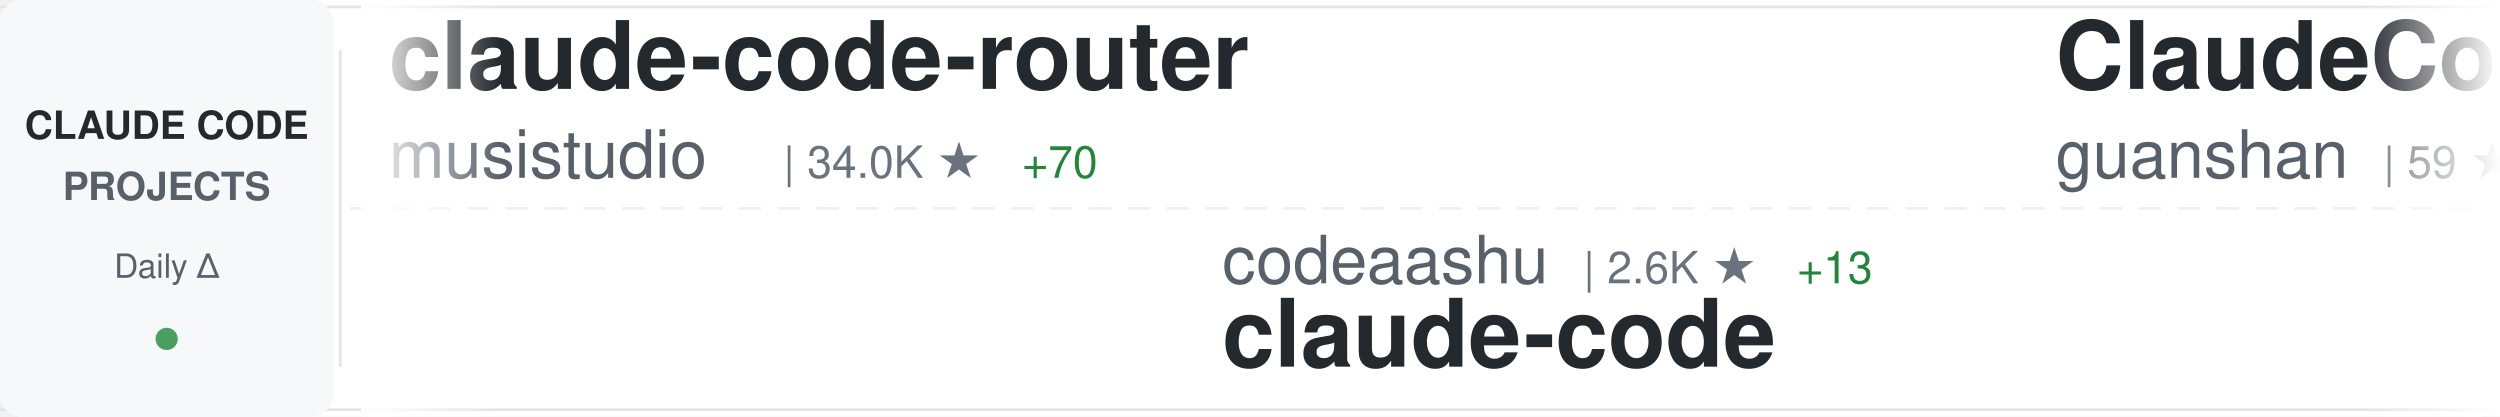
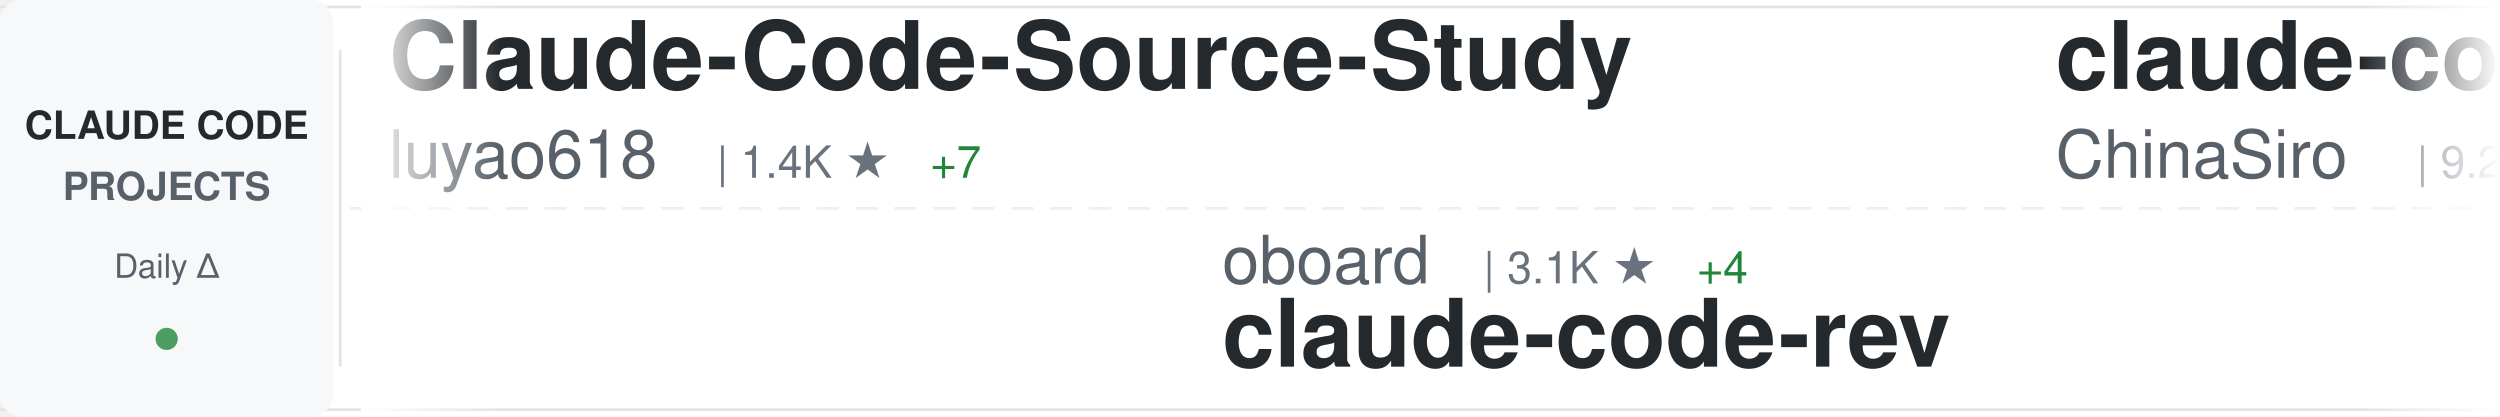
<svg xmlns="http://www.w3.org/2000/svg" width="900" height="150">
  <defs>
    <linearGradient id="awesomeLeftFade" x1="0%" y1="0%" x2="100%" y2="0%">
      <stop offset="0%" style="stop-color:#ffffff;stop-opacity:1" />
      <stop offset="100%" style="stop-color:#ffffff;stop-opacity:0" />
    </linearGradient>
    <linearGradient id="awesomeRightFade" x1="0%" y1="0%" x2="100%" y2="0%">
      <stop offset="0%" style="stop-color:#ffffff;stop-opacity:0" />
      <stop offset="100%" style="stop-color:#ffffff;stop-opacity:1" />
    </linearGradient>
  </defs>
  <rect width="900" height="150" fill="#ffffff" rx="8" />
  <rect x="0" y="2" width="900" height="1" fill="#e1e4e8" />
  <rect x="0" y="147" width="900" height="1" fill="#e1e4e8" />
  <line x1="0" y1="75" x2="900" y2="75" stroke="#e1e4e8" stroke-width="1" stroke-dasharray="8 6" opacity="0.6" />
  <rect x="0" y="0" width="120" height="150" fill="#f6f8fa" rx="8" />
  <text x="60" y="50" font-family="-apple-system, BlinkMacSystemFont, 'Segoe UI', Helvetica, Arial, sans-serif" font-size="14" font-weight="600" fill="#24292e" text-anchor="middle">CLAUDE CODE</text>
  <text x="60" y="72" font-family="-apple-system, BlinkMacSystemFont, 'Segoe UI', Helvetica, Arial, sans-serif" font-size="14" font-weight="600" fill="#586069" text-anchor="middle">PROJECTS</text>
  <text x="60" y="100" font-family="-apple-system, BlinkMacSystemFont, 'Segoe UI', Helvetica, Arial, sans-serif" font-size="12" font-weight="500" fill="#586069" text-anchor="middle">Daily Δ</text>
  <circle cx="60" cy="122" r="4" fill="#22863a" opacity="0.8" />
  <rect x="122" y="18" width="1" height="114" fill="#e1e4e8" />
  <clipPath id="awesomeTickerClip">
    <rect x="130" y="0" width="770" height="150" />
  </clipPath>
  <g clip-path="url(#awesomeTickerClip)">
    <g id="awesomeTickerItems">
      <animateTransform attributeName="transform" attributeType="XML" type="translate" from="0 0" to="-3000 0" dur="54s" repeatCount="indefinite" />
      <g transform="translate(0, 0)">
-         <text x="140" y="32" font-family="-apple-system, BlinkMacSystemFont, 'Segoe UI', Helvetica, Arial, sans-serif" font-size="34" font-weight="600" fill="#24292e">claude-code-router</text>
-         <text x="140" y="64" font-family="-apple-system, BlinkMacSystemFont, 'Segoe UI', Helvetica, Arial, sans-serif" font-size="24" font-weight="400" fill="#586069">musistudio</text>
-         <text x="282" y="64" font-family="-apple-system, BlinkMacSystemFont, 'Segoe UI', Helvetica, Arial, sans-serif" font-size="16" font-weight="500" fill="#6a737d">| 34.0K ★</text>
-         <text x="368" y="64" font-family="-apple-system, BlinkMacSystemFont, 'Segoe UI', Helvetica, Arial, sans-serif" font-size="16" font-weight="500" fill="#22863a"> +70</text>
+         <text x="140" y="32" font-family="-apple-system, BlinkMacSystemFont, 'Segoe UI', Helvetica, Arial, sans-serif" font-size="34" font-weight="600" fill="#24292e">Claude-Code-Source-Study</text>
+         <text x="140" y="64" font-family="-apple-system, BlinkMacSystemFont, 'Segoe UI', Helvetica, Arial, sans-serif" font-size="24" font-weight="400" fill="#586069">luyao618</text>
+         <text x="258" y="64" font-family="-apple-system, BlinkMacSystemFont, 'Segoe UI', Helvetica, Arial, sans-serif" font-size="16" font-weight="500" fill="#6a737d">| 1.4K ★</text>
+         <text x="335" y="64" font-family="-apple-system, BlinkMacSystemFont, 'Segoe UI', Helvetica, Arial, sans-serif" font-size="16" font-weight="500" fill="#22863a"> +7</text>
      </g>
      <g transform="translate(300, 0)">
-         <text x="140" y="102" font-family="-apple-system, BlinkMacSystemFont, 'Segoe UI', Helvetica, Arial, sans-serif" font-size="24" font-weight="400" fill="#586069">codeaashu</text>
-         <text x="270" y="102" font-family="-apple-system, BlinkMacSystemFont, 'Segoe UI', Helvetica, Arial, sans-serif" font-size="16" font-weight="500" fill="#6a737d">| 2.6K ★</text>
-         <text x="347" y="102" font-family="-apple-system, BlinkMacSystemFont, 'Segoe UI', Helvetica, Arial, sans-serif" font-size="16" font-weight="500" fill="#22863a"> +13</text>
+         <text x="140" y="102" font-family="-apple-system, BlinkMacSystemFont, 'Segoe UI', Helvetica, Arial, sans-serif" font-size="24" font-weight="400" fill="#586069">oboard</text>
+         <text x="234" y="102" font-family="-apple-system, BlinkMacSystemFont, 'Segoe UI', Helvetica, Arial, sans-serif" font-size="16" font-weight="500" fill="#6a737d">| 3.1K ★</text>
+         <text x="311" y="102" font-family="-apple-system, BlinkMacSystemFont, 'Segoe UI', Helvetica, Arial, sans-serif" font-size="16" font-weight="500" fill="#22863a"> +4</text>
+         <text x="140" y="132" font-family="-apple-system, BlinkMacSystemFont, 'Segoe UI', Helvetica, Arial, sans-serif" font-size="34" font-weight="600" fill="#24292e">claude-code-rev</text>
+       </g>
+       <g transform="translate(600, 0)">
+         <text x="140" y="32" font-family="-apple-system, BlinkMacSystemFont, 'Segoe UI', Helvetica, Arial, sans-serif" font-size="34" font-weight="600" fill="#24292e">claude-code-sourcemap</text>
+         <text x="140" y="64" font-family="-apple-system, BlinkMacSystemFont, 'Segoe UI', Helvetica, Arial, sans-serif" font-size="24" font-weight="400" fill="#586069">ChinaSiro</text>
+         <text x="270" y="64" font-family="-apple-system, BlinkMacSystemFont, 'Segoe UI', Helvetica, Arial, sans-serif" font-size="16" font-weight="500" fill="#6a737d">| 9.2K ★</text>
+         <text x="347" y="64" font-family="-apple-system, BlinkMacSystemFont, 'Segoe UI', Helvetica, Arial, sans-serif" font-size="16" font-weight="500" fill="#22863a"> +13</text>
+       </g>
+       <g transform="translate(900, 0)">
+         <text x="140" y="102" font-family="-apple-system, BlinkMacSystemFont, 'Segoe UI', Helvetica, Arial, sans-serif" font-size="24" font-weight="400" fill="#586069">huangserva</text>
+         <text x="282" y="102" font-family="-apple-system, BlinkMacSystemFont, 'Segoe UI', Helvetica, Arial, sans-serif" font-size="16" font-weight="500" fill="#6a737d">| 583 ★</text>
+         <text x="350" y="102" font-family="-apple-system, BlinkMacSystemFont, 'Segoe UI', Helvetica, Arial, sans-serif" font-size="16" font-weight="500" fill="#22863a"> +1</text>
+         <text x="140" y="132" font-family="-apple-system, BlinkMacSystemFont, 'Segoe UI', Helvetica, Arial, sans-serif" font-size="34" font-weight="600" fill="#24292e">claude-code-cli</text>
+       </g>
+       <g transform="translate(1200, 0)">
+         <text x="140" y="32" font-family="-apple-system, BlinkMacSystemFont, 'Segoe UI', Helvetica, Arial, sans-serif" font-size="34" font-weight="600" fill="#24292e">claude-code</text>
+         <text x="140" y="64" font-family="-apple-system, BlinkMacSystemFont, 'Segoe UI', Helvetica, Arial, sans-serif" font-size="24" font-weight="400" fill="#586069">anthropics</text>
+         <text x="282" y="64" font-family="-apple-system, BlinkMacSystemFont, 'Segoe UI', Helvetica, Arial, sans-serif" font-size="16" font-weight="500" fill="#6a737d">| 123.9K ★</text>
+         <text x="377" y="64" font-family="-apple-system, BlinkMacSystemFont, 'Segoe UI', Helvetica, Arial, sans-serif" font-size="16" font-weight="500" fill="#22863a"> +350</text>
+       </g>
+       <g transform="translate(1500, 0)">
+         <text x="140" y="102" font-family="-apple-system, BlinkMacSystemFont, 'Segoe UI', Helvetica, Arial, sans-serif" font-size="24" font-weight="400" fill="#586069">fuergaosi233</text>
+         <text x="306" y="102" font-family="-apple-system, BlinkMacSystemFont, 'Segoe UI', Helvetica, Arial, sans-serif" font-size="16" font-weight="500" fill="#6a737d">| 2.6K ★</text>
+         <text x="383" y="102" font-family="-apple-system, BlinkMacSystemFont, 'Segoe UI', Helvetica, Arial, sans-serif" font-size="16" font-weight="500" fill="#22863a"> +7</text>
+         <text x="140" y="132" font-family="-apple-system, BlinkMacSystemFont, 'Segoe UI', Helvetica, Arial, sans-serif" font-size="34" font-weight="600" fill="#24292e">claude-code-proxy</text>
+       </g>
+       <g transform="translate(1800, 0)">
+         <text x="140" y="32" font-family="-apple-system, BlinkMacSystemFont, 'Segoe UI', Helvetica, Arial, sans-serif" font-size="34" font-weight="600" fill="#24292e">claude-code-from-source</text>
+         <text x="140" y="64" font-family="-apple-system, BlinkMacSystemFont, 'Segoe UI', Helvetica, Arial, sans-serif" font-size="24" font-weight="400" fill="#586069">alejandrobalderas</text>
+         <text x="366" y="64" font-family="-apple-system, BlinkMacSystemFont, 'Segoe UI', Helvetica, Arial, sans-serif" font-size="16" font-weight="500" fill="#6a737d">| 1.9K ★</text>
+         <text x="443" y="64" font-family="-apple-system, BlinkMacSystemFont, 'Segoe UI', Helvetica, Arial, sans-serif" font-size="16" font-weight="500" fill="#22863a"> +1</text>
+       </g>
+       <g transform="translate(2100, 0)">
+         <text x="140" y="102" font-family="-apple-system, BlinkMacSystemFont, 'Segoe UI', Helvetica, Arial, sans-serif" font-size="24" font-weight="400" fill="#586069">Hyper66666</text>
+         <text x="282" y="102" font-family="-apple-system, BlinkMacSystemFont, 'Segoe UI', Helvetica, Arial, sans-serif" font-size="16" font-weight="500" fill="#6a737d">| 214 ★</text>
+         <text x="140" y="132" font-family="-apple-system, BlinkMacSystemFont, 'Segoe UI', Helvetica, Arial, sans-serif" font-size="34" font-weight="600" fill="#24292e">claude-code-sourcemap</text>
+       </g>
+       <g transform="translate(2400, 0)">
+         <text x="140" y="32" font-family="-apple-system, BlinkMacSystemFont, 'Segoe UI', Helvetica, Arial, sans-serif" font-size="34" font-weight="600" fill="#24292e">claude-code-workflows</text>
+         <text x="140" y="64" font-family="-apple-system, BlinkMacSystemFont, 'Segoe UI', Helvetica, Arial, sans-serif" font-size="24" font-weight="400" fill="#586069">OneRedOak</text>
+         <text x="270" y="64" font-family="-apple-system, BlinkMacSystemFont, 'Segoe UI', Helvetica, Arial, sans-serif" font-size="16" font-weight="500" fill="#6a737d">| 3.8K ★</text>
+         <text x="347" y="64" font-family="-apple-system, BlinkMacSystemFont, 'Segoe UI', Helvetica, Arial, sans-serif" font-size="16" font-weight="500" fill="#22863a"> +1</text>
+       </g>
+       <g transform="translate(2700, 0)">
+         <text x="140" y="102" font-family="-apple-system, BlinkMacSystemFont, 'Segoe UI', Helvetica, Arial, sans-serif" font-size="24" font-weight="400" fill="#586069">claude-code-best</text>
+         <text x="354" y="102" font-family="-apple-system, BlinkMacSystemFont, 'Segoe UI', Helvetica, Arial, sans-serif" font-size="16" font-weight="500" fill="#6a737d">| 18.3K ★</text>
+         <text x="440" y="102" font-family="-apple-system, BlinkMacSystemFont, 'Segoe UI', Helvetica, Arial, sans-serif" font-size="16" font-weight="500" fill="#22863a"> +61</text>
        <text x="140" y="132" font-family="-apple-system, BlinkMacSystemFont, 'Segoe UI', Helvetica, Arial, sans-serif" font-size="34" font-weight="600" fill="#24292e">claude-code</text>
      </g>
-       <g transform="translate(600, 0)">
-         <text x="140" y="32" font-family="-apple-system, BlinkMacSystemFont, 'Segoe UI', Helvetica, Arial, sans-serif" font-size="34" font-weight="600" fill="#24292e">ClaudeCode</text>
-         <text x="140" y="64" font-family="-apple-system, BlinkMacSystemFont, 'Segoe UI', Helvetica, Arial, sans-serif" font-size="24" font-weight="400" fill="#586069">guanshan</text>
-         <text x="258" y="64" font-family="-apple-system, BlinkMacSystemFont, 'Segoe UI', Helvetica, Arial, sans-serif" font-size="16" font-weight="500" fill="#6a737d">| 59 ★</text>
-       </g>
-       <g transform="translate(900, 0)">
-         <text x="140" y="102" font-family="-apple-system, BlinkMacSystemFont, 'Segoe UI', Helvetica, Arial, sans-serif" font-size="24" font-weight="400" fill="#586069">lorryjovens-hub</text>
-         <text x="342" y="102" font-family="-apple-system, BlinkMacSystemFont, 'Segoe UI', Helvetica, Arial, sans-serif" font-size="16" font-weight="500" fill="#6a737d">| 1.6K ★</text>
-         <text x="419" y="102" font-family="-apple-system, BlinkMacSystemFont, 'Segoe UI', Helvetica, Arial, sans-serif" font-size="16" font-weight="500" fill="#22863a"> +4</text>
-         <text x="140" y="132" font-family="-apple-system, BlinkMacSystemFont, 'Segoe UI', Helvetica, Arial, sans-serif" font-size="34" font-weight="600" fill="#24292e">claude-code-rust</text>
-       </g>
-       <g transform="translate(1200, 0)">
-         <text x="140" y="32" font-family="-apple-system, BlinkMacSystemFont, 'Segoe UI', Helvetica, Arial, sans-serif" font-size="34" font-weight="600" fill="#24292e">claude-code-sourcemap</text>
-         <text x="140" y="64" font-family="-apple-system, BlinkMacSystemFont, 'Segoe UI', Helvetica, Arial, sans-serif" font-size="24" font-weight="400" fill="#586069">Hyper66666</text>
-         <text x="282" y="64" font-family="-apple-system, BlinkMacSystemFont, 'Segoe UI', Helvetica, Arial, sans-serif" font-size="16" font-weight="500" fill="#6a737d">| 214 ★</text>
-       </g>
-       <g transform="translate(1500, 0)">
-         <text x="140" y="102" font-family="-apple-system, BlinkMacSystemFont, 'Segoe UI', Helvetica, Arial, sans-serif" font-size="24" font-weight="400" fill="#586069">liuup</text>
-         <text x="222" y="102" font-family="-apple-system, BlinkMacSystemFont, 'Segoe UI', Helvetica, Arial, sans-serif" font-size="16" font-weight="500" fill="#6a737d">| 2.5K ★</text>
-         <text x="299" y="102" font-family="-apple-system, BlinkMacSystemFont, 'Segoe UI', Helvetica, Arial, sans-serif" font-size="16" font-weight="500" fill="#22863a"> +23</text>
-         <text x="140" y="132" font-family="-apple-system, BlinkMacSystemFont, 'Segoe UI', Helvetica, Arial, sans-serif" font-size="34" font-weight="600" fill="#24292e">claude-code-analysis</text>
-       </g>
-       <g transform="translate(1800, 0)">
-         <text x="140" y="32" font-family="-apple-system, BlinkMacSystemFont, 'Segoe UI', Helvetica, Arial, sans-serif" font-size="34" font-weight="600" fill="#24292e">claude-code-system-promp...</text>
-         <text x="140" y="64" font-family="-apple-system, BlinkMacSystemFont, 'Segoe UI', Helvetica, Arial, sans-serif" font-size="24" font-weight="400" fill="#586069">Piebald-AI</text>
-         <text x="282" y="64" font-family="-apple-system, BlinkMacSystemFont, 'Segoe UI', Helvetica, Arial, sans-serif" font-size="16" font-weight="500" fill="#6a737d">| 10.2K ★</text>
-         <text x="368" y="64" font-family="-apple-system, BlinkMacSystemFont, 'Segoe UI', Helvetica, Arial, sans-serif" font-size="16" font-weight="500" fill="#22863a"> +24</text>
-       </g>
-       <g transform="translate(2100, 0)">
-         <text x="140" y="102" font-family="-apple-system, BlinkMacSystemFont, 'Segoe UI', Helvetica, Arial, sans-serif" font-size="24" font-weight="400" fill="#586069">repowise-dev</text>
-         <text x="306" y="102" font-family="-apple-system, BlinkMacSystemFont, 'Segoe UI', Helvetica, Arial, sans-serif" font-size="16" font-weight="500" fill="#6a737d">| 1.0K ★</text>
-         <text x="383" y="102" font-family="-apple-system, BlinkMacSystemFont, 'Segoe UI', Helvetica, Arial, sans-serif" font-size="16" font-weight="500" fill="#22863a"> +4</text>
-         <text x="140" y="132" font-family="-apple-system, BlinkMacSystemFont, 'Segoe UI', Helvetica, Arial, sans-serif" font-size="34" font-weight="600" fill="#24292e">claude-code-prompts</text>
-       </g>
-       <g transform="translate(2400, 0)">
-         <text x="140" y="32" font-family="-apple-system, BlinkMacSystemFont, 'Segoe UI', Helvetica, Arial, sans-serif" font-size="34" font-weight="600" fill="#24292e">claude-code-telegram</text>
-         <text x="140" y="64" font-family="-apple-system, BlinkMacSystemFont, 'Segoe UI', Helvetica, Arial, sans-serif" font-size="24" font-weight="400" fill="#586069">RichardAtCT</text>
-         <text x="294" y="64" font-family="-apple-system, BlinkMacSystemFont, 'Segoe UI', Helvetica, Arial, sans-serif" font-size="16" font-weight="500" fill="#6a737d">| 2.6K ★</text>
-         <text x="371" y="64" font-family="-apple-system, BlinkMacSystemFont, 'Segoe UI', Helvetica, Arial, sans-serif" font-size="16" font-weight="500" fill="#22863a"> +5</text>
-       </g>
-       <g transform="translate(2700, 0)">
-         <text x="140" y="102" font-family="-apple-system, BlinkMacSystemFont, 'Segoe UI', Helvetica, Arial, sans-serif" font-size="24" font-weight="400" fill="#586069">anthropics</text>
-         <text x="282" y="102" font-family="-apple-system, BlinkMacSystemFont, 'Segoe UI', Helvetica, Arial, sans-serif" font-size="16" font-weight="500" fill="#6a737d">| 134.7K ★</text>
-         <text x="377" y="102" font-family="-apple-system, BlinkMacSystemFont, 'Segoe UI', Helvetica, Arial, sans-serif" font-size="16" font-weight="500" fill="#22863a"> +687</text>
-         <text x="140" y="132" font-family="-apple-system, BlinkMacSystemFont, 'Segoe UI', Helvetica, Arial, sans-serif" font-size="34" font-weight="600" fill="#24292e">skills</text>
-       </g>
      <g transform="translate(3000, 0)">
-         <text x="140" y="32" font-family="-apple-system, BlinkMacSystemFont, 'Segoe UI', Helvetica, Arial, sans-serif" font-size="34" font-weight="600" fill="#24292e">claude-code-router</text>
-         <text x="140" y="64" font-family="-apple-system, BlinkMacSystemFont, 'Segoe UI', Helvetica, Arial, sans-serif" font-size="24" font-weight="400" fill="#586069">musistudio</text>
-         <text x="282" y="64" font-family="-apple-system, BlinkMacSystemFont, 'Segoe UI', Helvetica, Arial, sans-serif" font-size="16" font-weight="500" fill="#6a737d">| 34.0K ★</text>
-         <text x="368" y="64" font-family="-apple-system, BlinkMacSystemFont, 'Segoe UI', Helvetica, Arial, sans-serif" font-size="16" font-weight="500" fill="#22863a"> +70</text>
+         <text x="140" y="32" font-family="-apple-system, BlinkMacSystemFont, 'Segoe UI', Helvetica, Arial, sans-serif" font-size="34" font-weight="600" fill="#24292e">Claude-Code-Source-Study</text>
+         <text x="140" y="64" font-family="-apple-system, BlinkMacSystemFont, 'Segoe UI', Helvetica, Arial, sans-serif" font-size="24" font-weight="400" fill="#586069">luyao618</text>
+         <text x="258" y="64" font-family="-apple-system, BlinkMacSystemFont, 'Segoe UI', Helvetica, Arial, sans-serif" font-size="16" font-weight="500" fill="#6a737d">| 1.4K ★</text>
+         <text x="335" y="64" font-family="-apple-system, BlinkMacSystemFont, 'Segoe UI', Helvetica, Arial, sans-serif" font-size="16" font-weight="500" fill="#22863a"> +7</text>
      </g>
      <g transform="translate(3300, 0)">
-         <text x="140" y="102" font-family="-apple-system, BlinkMacSystemFont, 'Segoe UI', Helvetica, Arial, sans-serif" font-size="24" font-weight="400" fill="#586069">codeaashu</text>
-         <text x="270" y="102" font-family="-apple-system, BlinkMacSystemFont, 'Segoe UI', Helvetica, Arial, sans-serif" font-size="16" font-weight="500" fill="#6a737d">| 2.6K ★</text>
-         <text x="347" y="102" font-family="-apple-system, BlinkMacSystemFont, 'Segoe UI', Helvetica, Arial, sans-serif" font-size="16" font-weight="500" fill="#22863a"> +13</text>
-         <text x="140" y="132" font-family="-apple-system, BlinkMacSystemFont, 'Segoe UI', Helvetica, Arial, sans-serif" font-size="34" font-weight="600" fill="#24292e">claude-code</text>
+         <text x="140" y="102" font-family="-apple-system, BlinkMacSystemFont, 'Segoe UI', Helvetica, Arial, sans-serif" font-size="24" font-weight="400" fill="#586069">oboard</text>
+         <text x="234" y="102" font-family="-apple-system, BlinkMacSystemFont, 'Segoe UI', Helvetica, Arial, sans-serif" font-size="16" font-weight="500" fill="#6a737d">| 3.1K ★</text>
+         <text x="311" y="102" font-family="-apple-system, BlinkMacSystemFont, 'Segoe UI', Helvetica, Arial, sans-serif" font-size="16" font-weight="500" fill="#22863a"> +4</text>
+         <text x="140" y="132" font-family="-apple-system, BlinkMacSystemFont, 'Segoe UI', Helvetica, Arial, sans-serif" font-size="34" font-weight="600" fill="#24292e">claude-code-rev</text>
      </g>
      <g transform="translate(3600, 0)">
-         <text x="140" y="32" font-family="-apple-system, BlinkMacSystemFont, 'Segoe UI', Helvetica, Arial, sans-serif" font-size="34" font-weight="600" fill="#24292e">ClaudeCode</text>
-         <text x="140" y="64" font-family="-apple-system, BlinkMacSystemFont, 'Segoe UI', Helvetica, Arial, sans-serif" font-size="24" font-weight="400" fill="#586069">guanshan</text>
-         <text x="258" y="64" font-family="-apple-system, BlinkMacSystemFont, 'Segoe UI', Helvetica, Arial, sans-serif" font-size="16" font-weight="500" fill="#6a737d">| 59 ★</text>
+         <text x="140" y="32" font-family="-apple-system, BlinkMacSystemFont, 'Segoe UI', Helvetica, Arial, sans-serif" font-size="34" font-weight="600" fill="#24292e">claude-code-sourcemap</text>
+         <text x="140" y="64" font-family="-apple-system, BlinkMacSystemFont, 'Segoe UI', Helvetica, Arial, sans-serif" font-size="24" font-weight="400" fill="#586069">ChinaSiro</text>
+         <text x="270" y="64" font-family="-apple-system, BlinkMacSystemFont, 'Segoe UI', Helvetica, Arial, sans-serif" font-size="16" font-weight="500" fill="#6a737d">| 9.2K ★</text>
+         <text x="347" y="64" font-family="-apple-system, BlinkMacSystemFont, 'Segoe UI', Helvetica, Arial, sans-serif" font-size="16" font-weight="500" fill="#22863a"> +13</text>
      </g>
      <g transform="translate(3900, 0)">
-         <text x="140" y="102" font-family="-apple-system, BlinkMacSystemFont, 'Segoe UI', Helvetica, Arial, sans-serif" font-size="24" font-weight="400" fill="#586069">lorryjovens-hub</text>
-         <text x="342" y="102" font-family="-apple-system, BlinkMacSystemFont, 'Segoe UI', Helvetica, Arial, sans-serif" font-size="16" font-weight="500" fill="#6a737d">| 1.6K ★</text>
-         <text x="419" y="102" font-family="-apple-system, BlinkMacSystemFont, 'Segoe UI', Helvetica, Arial, sans-serif" font-size="16" font-weight="500" fill="#22863a"> +4</text>
-         <text x="140" y="132" font-family="-apple-system, BlinkMacSystemFont, 'Segoe UI', Helvetica, Arial, sans-serif" font-size="34" font-weight="600" fill="#24292e">claude-code-rust</text>
+         <text x="140" y="102" font-family="-apple-system, BlinkMacSystemFont, 'Segoe UI', Helvetica, Arial, sans-serif" font-size="24" font-weight="400" fill="#586069">huangserva</text>
+         <text x="282" y="102" font-family="-apple-system, BlinkMacSystemFont, 'Segoe UI', Helvetica, Arial, sans-serif" font-size="16" font-weight="500" fill="#6a737d">| 583 ★</text>
+         <text x="350" y="102" font-family="-apple-system, BlinkMacSystemFont, 'Segoe UI', Helvetica, Arial, sans-serif" font-size="16" font-weight="500" fill="#22863a"> +1</text>
+         <text x="140" y="132" font-family="-apple-system, BlinkMacSystemFont, 'Segoe UI', Helvetica, Arial, sans-serif" font-size="34" font-weight="600" fill="#24292e">claude-code-cli</text>
      </g>
    </g>
  </g>
  <rect x="130" y="0" width="50" height="150" fill="url(#awesomeLeftFade)" />
  <rect x="850" y="0" width="50" height="150" fill="url(#awesomeRightFade)" />
</svg>
